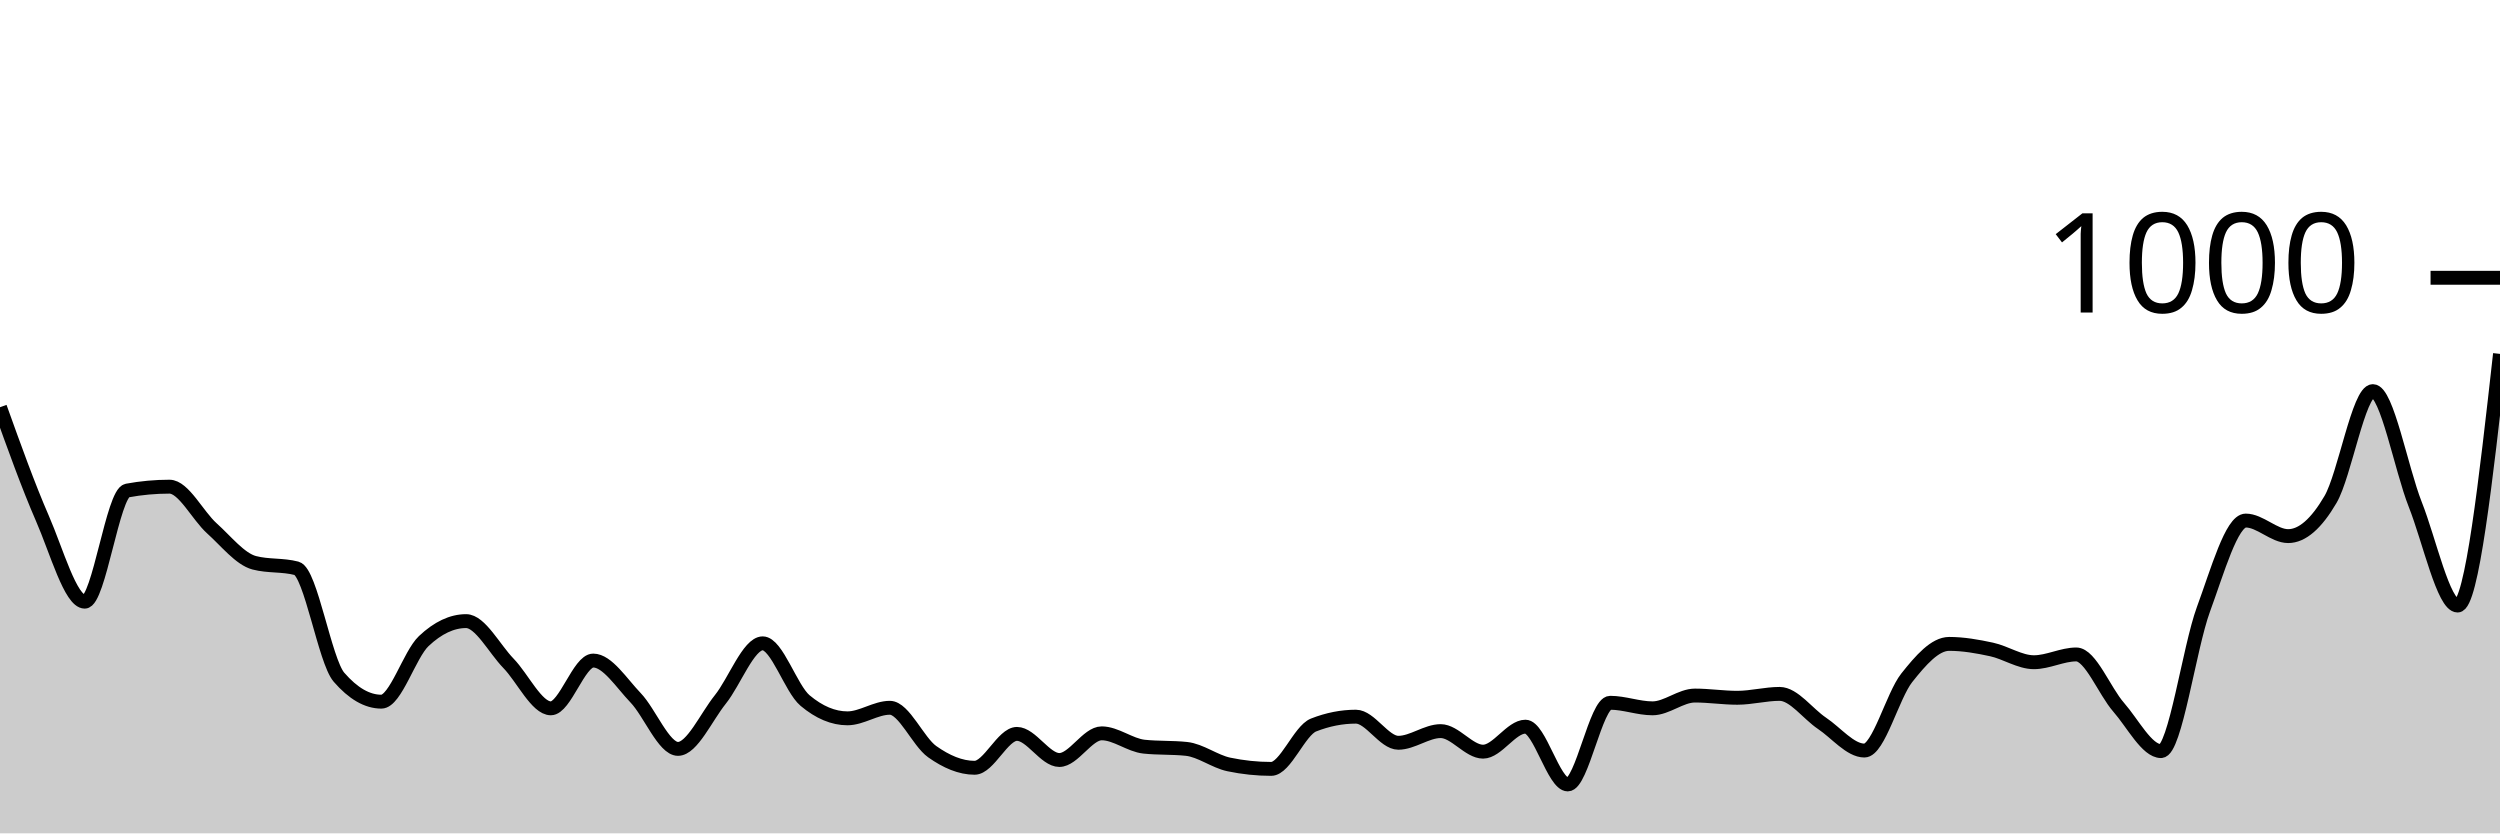
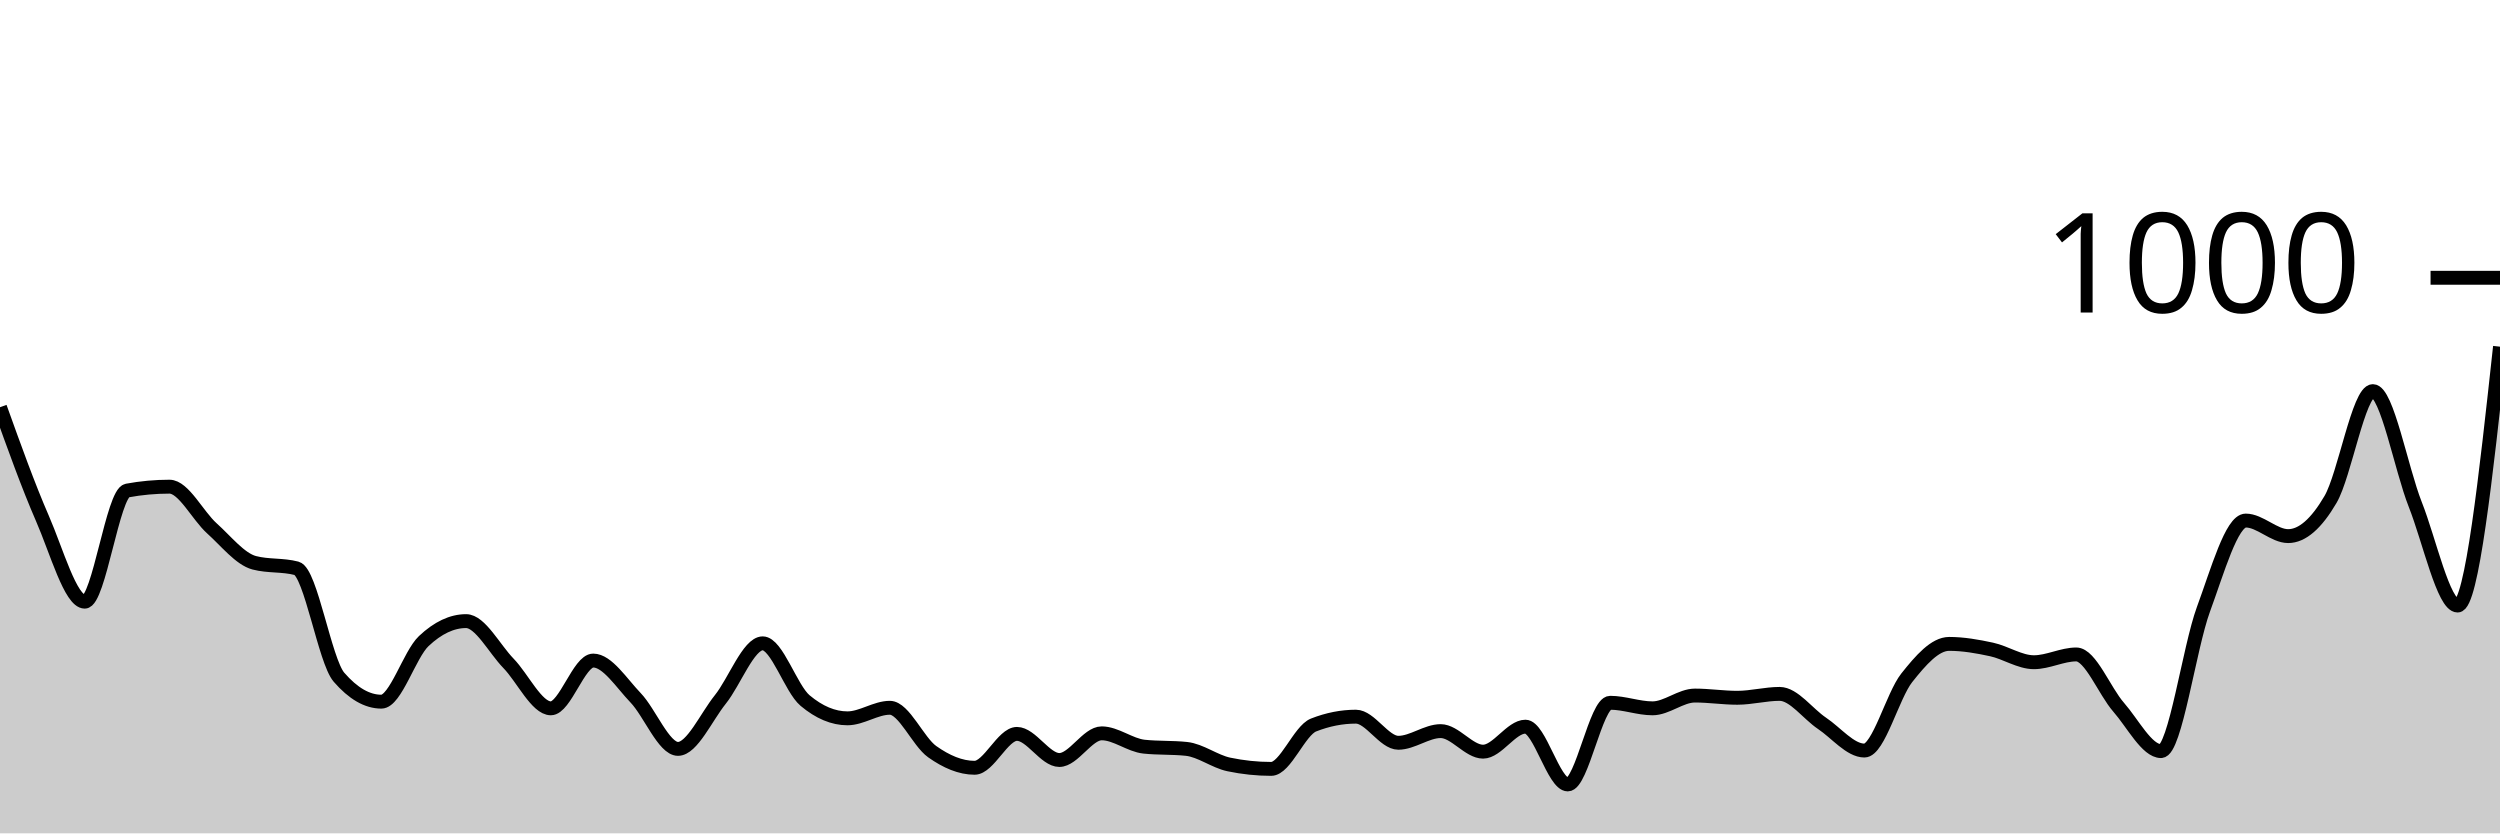
<svg xmlns="http://www.w3.org/2000/svg" viewBox="0 0 180 60">
  <g transform="translate(0,20)">
-     <path class="area" fill="rgba(0, 0, 0, 0.2)" d="M0,9.32C1.017,12.153,2.034,14.987,3.051,17.32C4.068,19.653,5.085,23.32,6.102,23.32C7.119,23.32,8.136,15.507,9.153,15.32C10.169,15.133,11.186,15.04,12.203,15.04C13.22,15.04,14.237,17.127,15.254,18.04C16.271,18.953,17.288,20.253,18.305,20.52C19.322,20.787,20.339,20.653,21.356,20.92C22.373,21.187,23.39,27.587,24.407,28.76C25.424,29.933,26.441,30.52,27.458,30.52C28.475,30.52,29.492,27.12,30.508,26.16C31.525,25.2,32.542,24.72,33.559,24.72C34.576,24.72,35.593,26.713,36.61,27.76C37.627,28.807,38.644,31,39.661,31C40.678,31,41.695,27.56,42.712,27.56C43.729,27.56,44.746,29.18,45.763,30.24C46.78,31.3,47.797,33.92,48.814,33.92C49.831,33.92,50.847,31.627,51.864,30.36C52.881,29.093,53.898,26.32,54.915,26.32C55.932,26.32,56.949,29.587,57.966,30.44C58.983,31.293,60,31.72,61.017,31.72C62.034,31.72,63.051,30.96,64.068,30.96C65.085,30.96,66.102,33.4,67.119,34.12C68.136,34.84,69.153,35.28,70.169,35.28C71.186,35.28,72.203,32.84,73.22,32.84C74.237,32.84,75.254,34.72,76.271,34.72C77.288,34.72,78.305,32.8,79.322,32.8C80.339,32.8,81.356,33.653,82.373,33.76C83.39,33.867,84.407,33.813,85.424,33.92C86.441,34.027,87.458,34.827,88.475,35.04C89.492,35.253,90.508,35.36,91.525,35.36C92.542,35.36,93.559,32.6,94.576,32.2C95.593,31.8,96.61,31.6,97.627,31.6C98.644,31.6,99.661,33.48,100.678,33.48C101.695,33.48,102.712,32.64,103.729,32.64C104.746,32.64,105.763,34.12,106.78,34.12C107.797,34.12,108.814,32.32,109.831,32.32C110.847,32.32,111.864,36.48,112.881,36.48C113.898,36.48,114.915,30.6,115.932,30.6C116.949,30.6,117.966,31,118.983,31C120,31,121.017,30.08,122.034,30.08C123.051,30.08,124.068,30.24,125.085,30.24C126.102,30.24,127.119,29.96,128.136,29.96C129.153,29.96,130.169,31.4,131.186,32.08C132.203,32.76,133.22,34.04,134.237,34.04C135.254,34.04,136.271,30.08,137.288,28.8C138.305,27.52,139.322,26.36,140.339,26.36C141.356,26.36,142.373,26.54,143.39,26.76C144.407,26.98,145.424,27.68,146.441,27.68C147.458,27.68,148.475,27.12,149.492,27.12C150.508,27.12,151.525,29.76,152.542,30.92C153.559,32.08,154.576,34.08,155.593,34.08C156.61,34.08,157.627,26.647,158.644,23.88C159.661,21.113,160.678,17.48,161.695,17.48C162.712,17.48,163.729,18.6,164.746,18.6C165.763,18.6,166.78,17.7,167.797,15.96C168.814,14.22,169.831,8.16,170.847,8.16C171.864,8.16,172.881,13.747,173.898,16.32C174.915,18.893,175.932,23.6,176.949,23.6C177.966,23.6,178.983,14.54,180,5.48L180,40C178.983,40,177.966,40,176.949,40C175.932,40,174.915,40,173.898,40C172.881,40,171.864,40,170.847,40C169.831,40,168.814,40,167.797,40C166.78,40,165.763,40,164.746,40C163.729,40,162.712,40,161.695,40C160.678,40,159.661,40,158.644,40C157.627,40,156.61,40,155.593,40C154.576,40,153.559,40,152.542,40C151.525,40,150.508,40,149.492,40C148.475,40,147.458,40,146.441,40C145.424,40,144.407,40,143.39,40C142.373,40,141.356,40,140.339,40C139.322,40,138.305,40,137.288,40C136.271,40,135.254,40,134.237,40C133.22,40,132.203,40,131.186,40C130.169,40,129.153,40,128.136,40C127.119,40,126.102,40,125.085,40C124.068,40,123.051,40,122.034,40C121.017,40,120,40,118.983,40C117.966,40,116.949,40,115.932,40C114.915,40,113.898,40,112.881,40C111.864,40,110.847,40,109.831,40C108.814,40,107.797,40,106.78,40C105.763,40,104.746,40,103.729,40C102.712,40,101.695,40,100.678,40C99.661,40,98.644,40,97.627,40C96.61,40,95.593,40,94.576,40C93.559,40,92.542,40,91.525,40C90.508,40,89.492,40,88.475,40C87.458,40,86.441,40,85.424,40C84.407,40,83.39,40,82.373,40C81.356,40,80.339,40,79.322,40C78.305,40,77.288,40,76.271,40C75.254,40,74.237,40,73.22,40C72.203,40,71.186,40,70.169,40C69.153,40,68.136,40,67.119,40C66.102,40,65.085,40,64.068,40C63.051,40,62.034,40,61.017,40C60,40,58.983,40,57.966,40C56.949,40,55.932,40,54.915,40C53.898,40,52.881,40,51.864,40C50.847,40,49.831,40,48.814,40C47.797,40,46.78,40,45.763,40C44.746,40,43.729,40,42.712,40C41.695,40,40.678,40,39.661,40C38.644,40,37.627,40,36.61,40C35.593,40,34.576,40,33.559,40C32.542,40,31.525,40,30.508,40C29.492,40,28.475,40,27.458,40C26.441,40,25.424,40,24.407,40C23.39,40,22.373,40,21.356,40C20.339,40,19.322,40,18.305,40C17.288,40,16.271,40,15.254,40C14.237,40,13.22,40,12.203,40C11.186,40,10.169,40,9.153,40C8.136,40,7.119,40,6.102,40C5.085,40,4.068,40,3.051,40C2.034,40,1.017,40,0,40Z" />
-     <path class="line" stroke="black" fill="none" d="M0,9.32C1.017,12.153,2.034,14.987,3.051,17.32C4.068,19.653,5.085,23.32,6.102,23.32C7.119,23.32,8.136,15.507,9.153,15.32C10.169,15.133,11.186,15.04,12.203,15.04C13.22,15.04,14.237,17.127,15.254,18.04C16.271,18.953,17.288,20.253,18.305,20.52C19.322,20.787,20.339,20.653,21.356,20.92C22.373,21.187,23.39,27.587,24.407,28.76C25.424,29.933,26.441,30.52,27.458,30.52C28.475,30.52,29.492,27.12,30.508,26.16C31.525,25.2,32.542,24.72,33.559,24.72C34.576,24.72,35.593,26.713,36.61,27.76C37.627,28.807,38.644,31,39.661,31C40.678,31,41.695,27.56,42.712,27.56C43.729,27.56,44.746,29.18,45.763,30.24C46.78,31.3,47.797,33.92,48.814,33.92C49.831,33.92,50.847,31.627,51.864,30.36C52.881,29.093,53.898,26.32,54.915,26.32C55.932,26.32,56.949,29.587,57.966,30.44C58.983,31.293,60,31.72,61.017,31.72C62.034,31.72,63.051,30.96,64.068,30.96C65.085,30.96,66.102,33.4,67.119,34.12C68.136,34.84,69.153,35.28,70.169,35.28C71.186,35.28,72.203,32.84,73.22,32.84C74.237,32.84,75.254,34.72,76.271,34.72C77.288,34.72,78.305,32.8,79.322,32.8C80.339,32.8,81.356,33.653,82.373,33.76C83.39,33.867,84.407,33.813,85.424,33.92C86.441,34.027,87.458,34.827,88.475,35.04C89.492,35.253,90.508,35.36,91.525,35.36C92.542,35.36,93.559,32.6,94.576,32.2C95.593,31.8,96.61,31.6,97.627,31.6C98.644,31.6,99.661,33.48,100.678,33.48C101.695,33.48,102.712,32.64,103.729,32.64C104.746,32.64,105.763,34.12,106.78,34.12C107.797,34.12,108.814,32.32,109.831,32.32C110.847,32.32,111.864,36.48,112.881,36.48C113.898,36.48,114.915,30.6,115.932,30.6C116.949,30.6,117.966,31,118.983,31C120,31,121.017,30.08,122.034,30.08C123.051,30.08,124.068,30.24,125.085,30.24C126.102,30.24,127.119,29.96,128.136,29.96C129.153,29.96,130.169,31.4,131.186,32.08C132.203,32.76,133.22,34.04,134.237,34.04C135.254,34.04,136.271,30.08,137.288,28.8C138.305,27.52,139.322,26.36,140.339,26.36C141.356,26.36,142.373,26.54,143.39,26.76C144.407,26.98,145.424,27.68,146.441,27.68C147.458,27.68,148.475,27.12,149.492,27.12C150.508,27.12,151.525,29.76,152.542,30.92C153.559,32.08,154.576,34.08,155.593,34.08C156.61,34.08,157.627,26.647,158.644,23.88C159.661,21.113,160.678,17.48,161.695,17.48C162.712,17.48,163.729,18.6,164.746,18.6C165.763,18.6,166.78,17.7,167.797,15.96C168.814,14.22,169.831,8.16,170.847,8.16C171.864,8.16,172.881,13.747,173.898,16.32C174.915,18.893,175.932,23.6,176.949,23.6C177.966,23.6,178.983,14.54,180,5.48" />
+     <path class="area" fill="rgba(0, 0, 0, 0.2)" d="M0,9.32C1.017,12.153,2.034,14.987,3.051,17.32C4.068,19.653,5.085,23.32,6.102,23.32C7.119,23.32,8.136,15.507,9.153,15.32C10.169,15.133,11.186,15.04,12.203,15.04C13.22,15.04,14.237,17.127,15.254,18.04C16.271,18.953,17.288,20.253,18.305,20.52C19.322,20.787,20.339,20.653,21.356,20.92C22.373,21.187,23.39,27.587,24.407,28.76C25.424,29.933,26.441,30.52,27.458,30.52C28.475,30.52,29.492,27.12,30.508,26.16C31.525,25.2,32.542,24.72,33.559,24.72C34.576,24.72,35.593,26.713,36.61,27.76C37.627,28.807,38.644,31,39.661,31C40.678,31,41.695,27.56,42.712,27.56C43.729,27.56,44.746,29.18,45.763,30.24C46.78,31.3,47.797,33.92,48.814,33.92C49.831,33.92,50.847,31.627,51.864,30.36C52.881,29.093,53.898,26.32,54.915,26.32C55.932,26.32,56.949,29.587,57.966,30.44C58.983,31.293,60,31.72,61.017,31.72C62.034,31.72,63.051,30.96,64.068,30.96C65.085,30.96,66.102,33.4,67.119,34.12C68.136,34.84,69.153,35.28,70.169,35.28C71.186,35.28,72.203,32.84,73.22,32.84C74.237,32.84,75.254,34.72,76.271,34.72C77.288,34.72,78.305,32.8,79.322,32.8C80.339,32.8,81.356,33.653,82.373,33.76C83.39,33.867,84.407,33.813,85.424,33.92C86.441,34.027,87.458,34.827,88.475,35.04C89.492,35.253,90.508,35.36,91.525,35.36C92.542,35.36,93.559,32.6,94.576,32.2C95.593,31.8,96.61,31.6,97.627,31.6C98.644,31.6,99.661,33.48,100.678,33.48C101.695,33.48,102.712,32.64,103.729,32.64C104.746,32.64,105.763,34.12,106.78,34.12C107.797,34.12,108.814,32.32,109.831,32.32C110.847,32.32,111.864,36.48,112.881,36.48C113.898,36.48,114.915,30.6,115.932,30.6C116.949,30.6,117.966,31,118.983,31C120,31,121.017,30.08,122.034,30.08C123.051,30.08,124.068,30.24,125.085,30.24C126.102,30.24,127.119,29.96,128.136,29.96C129.153,29.96,130.169,31.4,131.186,32.08C132.203,32.76,133.22,34.04,134.237,34.04C135.254,34.04,136.271,30.08,137.288,28.8C138.305,27.52,139.322,26.36,140.339,26.36C141.356,26.36,142.373,26.54,143.39,26.76C144.407,26.98,145.424,27.68,146.441,27.68C147.458,27.68,148.475,27.12,149.492,27.12C150.508,27.12,151.525,29.76,152.542,30.92C153.559,32.08,154.576,34.08,155.593,34.08C156.61,34.08,157.627,26.647,158.644,23.88C159.661,21.113,160.678,17.48,161.695,17.48C162.712,17.48,163.729,18.6,164.746,18.6C165.763,18.6,166.78,17.7,167.797,15.96C168.814,14.22,169.831,8.16,170.847,8.16C171.864,8.16,172.881,13.747,173.898,16.32C174.915,18.893,175.932,23.6,176.949,23.6C177.966,23.6,178.983,14.28,180,4.96L180,40C178.983,40,177.966,40,176.949,40C175.932,40,174.915,40,173.898,40C172.881,40,171.864,40,170.847,40C169.831,40,168.814,40,167.797,40C166.78,40,165.763,40,164.746,40C163.729,40,162.712,40,161.695,40C160.678,40,159.661,40,158.644,40C157.627,40,156.61,40,155.593,40C154.576,40,153.559,40,152.542,40C151.525,40,150.508,40,149.492,40C148.475,40,147.458,40,146.441,40C145.424,40,144.407,40,143.39,40C142.373,40,141.356,40,140.339,40C139.322,40,138.305,40,137.288,40C136.271,40,135.254,40,134.237,40C133.22,40,132.203,40,131.186,40C130.169,40,129.153,40,128.136,40C127.119,40,126.102,40,125.085,40C124.068,40,123.051,40,122.034,40C121.017,40,120,40,118.983,40C117.966,40,116.949,40,115.932,40C114.915,40,113.898,40,112.881,40C111.864,40,110.847,40,109.831,40C108.814,40,107.797,40,106.78,40C105.763,40,104.746,40,103.729,40C102.712,40,101.695,40,100.678,40C99.661,40,98.644,40,97.627,40C96.61,40,95.593,40,94.576,40C93.559,40,92.542,40,91.525,40C90.508,40,89.492,40,88.475,40C87.458,40,86.441,40,85.424,40C84.407,40,83.39,40,82.373,40C81.356,40,80.339,40,79.322,40C78.305,40,77.288,40,76.271,40C75.254,40,74.237,40,73.22,40C72.203,40,71.186,40,70.169,40C69.153,40,68.136,40,67.119,40C66.102,40,65.085,40,64.068,40C63.051,40,62.034,40,61.017,40C60,40,58.983,40,57.966,40C56.949,40,55.932,40,54.915,40C53.898,40,52.881,40,51.864,40C50.847,40,49.831,40,48.814,40C47.797,40,46.78,40,45.763,40C44.746,40,43.729,40,42.712,40C41.695,40,40.678,40,39.661,40C38.644,40,37.627,40,36.61,40C35.593,40,34.576,40,33.559,40C32.542,40,31.525,40,30.508,40C29.492,40,28.475,40,27.458,40C26.441,40,25.424,40,24.407,40C23.39,40,22.373,40,21.356,40C20.339,40,19.322,40,18.305,40C17.288,40,16.271,40,15.254,40C14.237,40,13.22,40,12.203,40C11.186,40,10.169,40,9.153,40C8.136,40,7.119,40,6.102,40C5.085,40,4.068,40,3.051,40C2.034,40,1.017,40,0,40Z" />
+     <path class="line" stroke="black" fill="none" d="M0,9.32C1.017,12.153,2.034,14.987,3.051,17.32C4.068,19.653,5.085,23.32,6.102,23.32C7.119,23.32,8.136,15.507,9.153,15.32C10.169,15.133,11.186,15.04,12.203,15.04C13.22,15.04,14.237,17.127,15.254,18.04C16.271,18.953,17.288,20.253,18.305,20.52C19.322,20.787,20.339,20.653,21.356,20.92C22.373,21.187,23.39,27.587,24.407,28.76C25.424,29.933,26.441,30.52,27.458,30.52C28.475,30.52,29.492,27.12,30.508,26.16C31.525,25.2,32.542,24.72,33.559,24.72C34.576,24.72,35.593,26.713,36.61,27.76C37.627,28.807,38.644,31,39.661,31C40.678,31,41.695,27.56,42.712,27.56C43.729,27.56,44.746,29.18,45.763,30.24C46.78,31.3,47.797,33.92,48.814,33.92C49.831,33.92,50.847,31.627,51.864,30.36C52.881,29.093,53.898,26.32,54.915,26.32C55.932,26.32,56.949,29.587,57.966,30.44C58.983,31.293,60,31.72,61.017,31.72C62.034,31.72,63.051,30.96,64.068,30.96C65.085,30.96,66.102,33.4,67.119,34.12C68.136,34.84,69.153,35.28,70.169,35.28C71.186,35.28,72.203,32.84,73.22,32.84C74.237,32.84,75.254,34.72,76.271,34.72C77.288,34.72,78.305,32.8,79.322,32.8C80.339,32.8,81.356,33.653,82.373,33.76C83.39,33.867,84.407,33.813,85.424,33.92C86.441,34.027,87.458,34.827,88.475,35.04C89.492,35.253,90.508,35.36,91.525,35.36C92.542,35.36,93.559,32.6,94.576,32.2C95.593,31.8,96.61,31.6,97.627,31.6C98.644,31.6,99.661,33.48,100.678,33.48C101.695,33.48,102.712,32.64,103.729,32.64C104.746,32.64,105.763,34.12,106.78,34.12C107.797,34.12,108.814,32.32,109.831,32.32C110.847,32.32,111.864,36.48,112.881,36.48C113.898,36.48,114.915,30.6,115.932,30.6C116.949,30.6,117.966,31,118.983,31C120,31,121.017,30.08,122.034,30.08C123.051,30.08,124.068,30.24,125.085,30.24C126.102,30.24,127.119,29.96,128.136,29.96C129.153,29.96,130.169,31.4,131.186,32.08C132.203,32.76,133.22,34.04,134.237,34.04C135.254,34.04,136.271,30.08,137.288,28.8C138.305,27.52,139.322,26.36,140.339,26.36C141.356,26.36,142.373,26.54,143.39,26.76C144.407,26.98,145.424,27.68,146.441,27.68C147.458,27.68,148.475,27.12,149.492,27.12C150.508,27.12,151.525,29.76,152.542,30.92C153.559,32.08,154.576,34.08,155.593,34.08C156.61,34.08,157.627,26.647,158.644,23.88C159.661,21.113,160.678,17.48,161.695,17.48C162.712,17.48,163.729,18.6,164.746,18.6C165.763,18.6,166.78,17.7,167.797,15.96C168.814,14.22,169.831,8.16,170.847,8.16C171.864,8.16,172.881,13.747,173.898,16.32C174.915,18.893,175.932,23.6,176.949,23.6C177.966,23.6,178.983,14.28,180,4.96" />
    <path class="axis-ceiling" stroke-width="1" stroke="black" fill="none" d="M175,0L180,0" />
    <text class="axis-ceiling-label" font-family="sans-serif" text-anchor="end" font-size="10px" x="170" y="2.5">1000</text>
  </g>
</svg>
